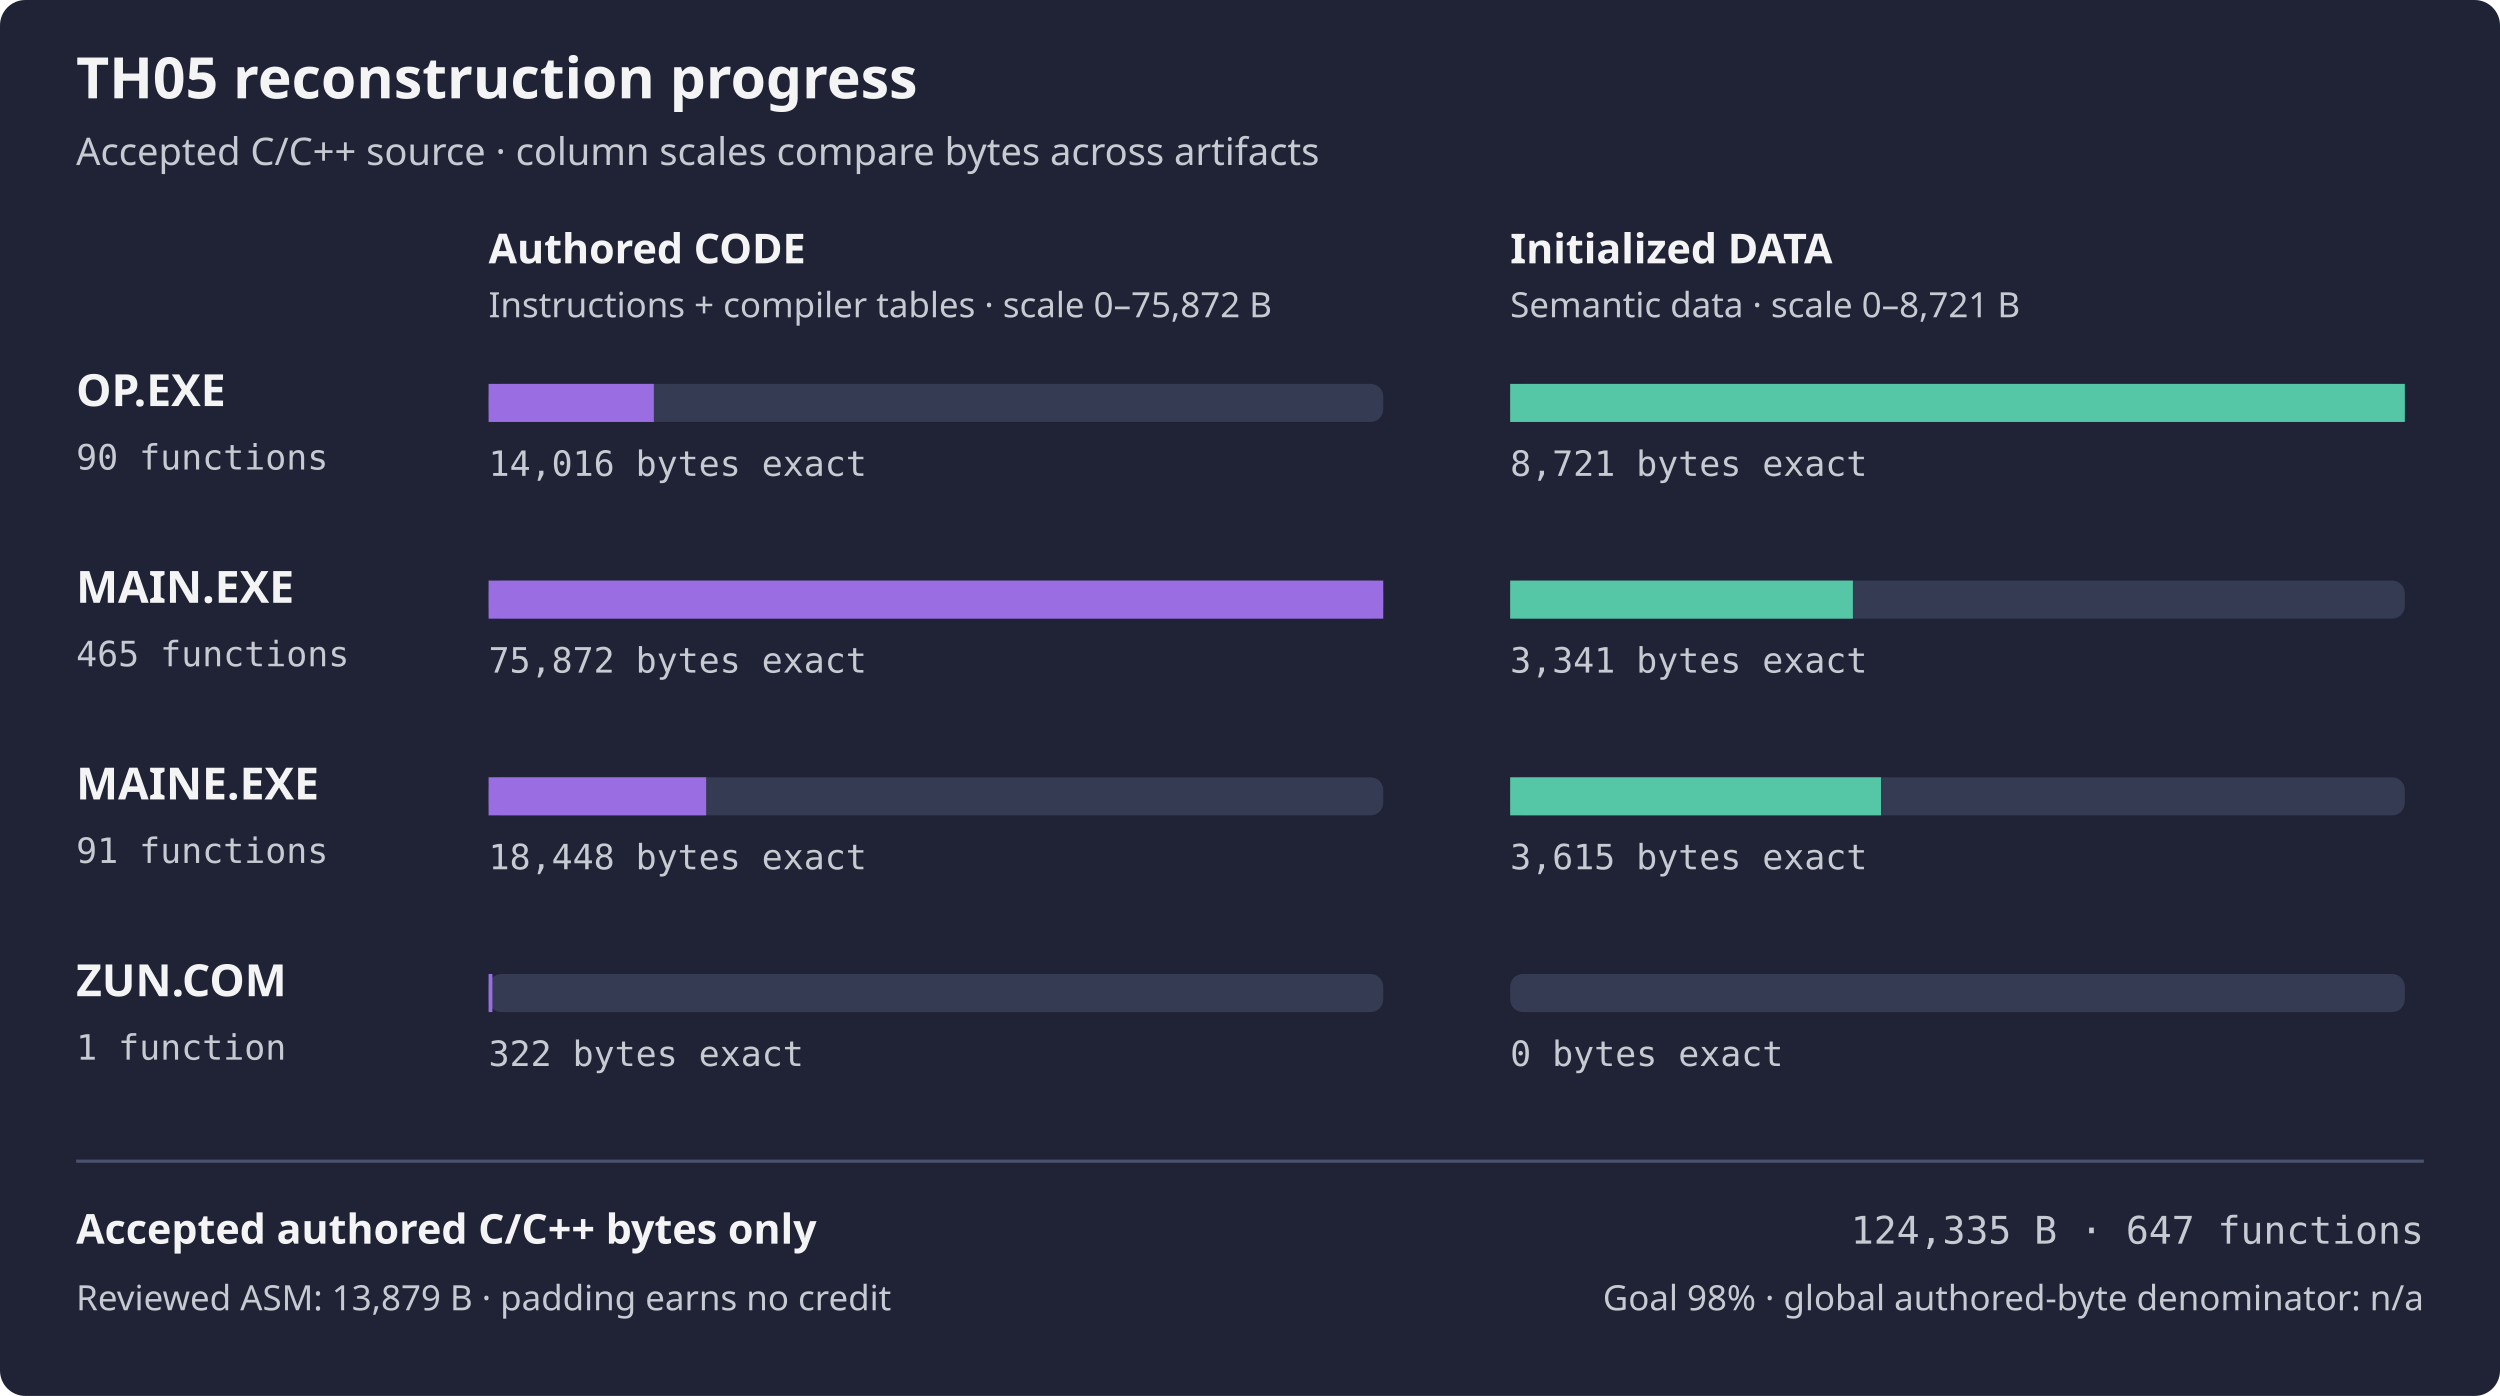
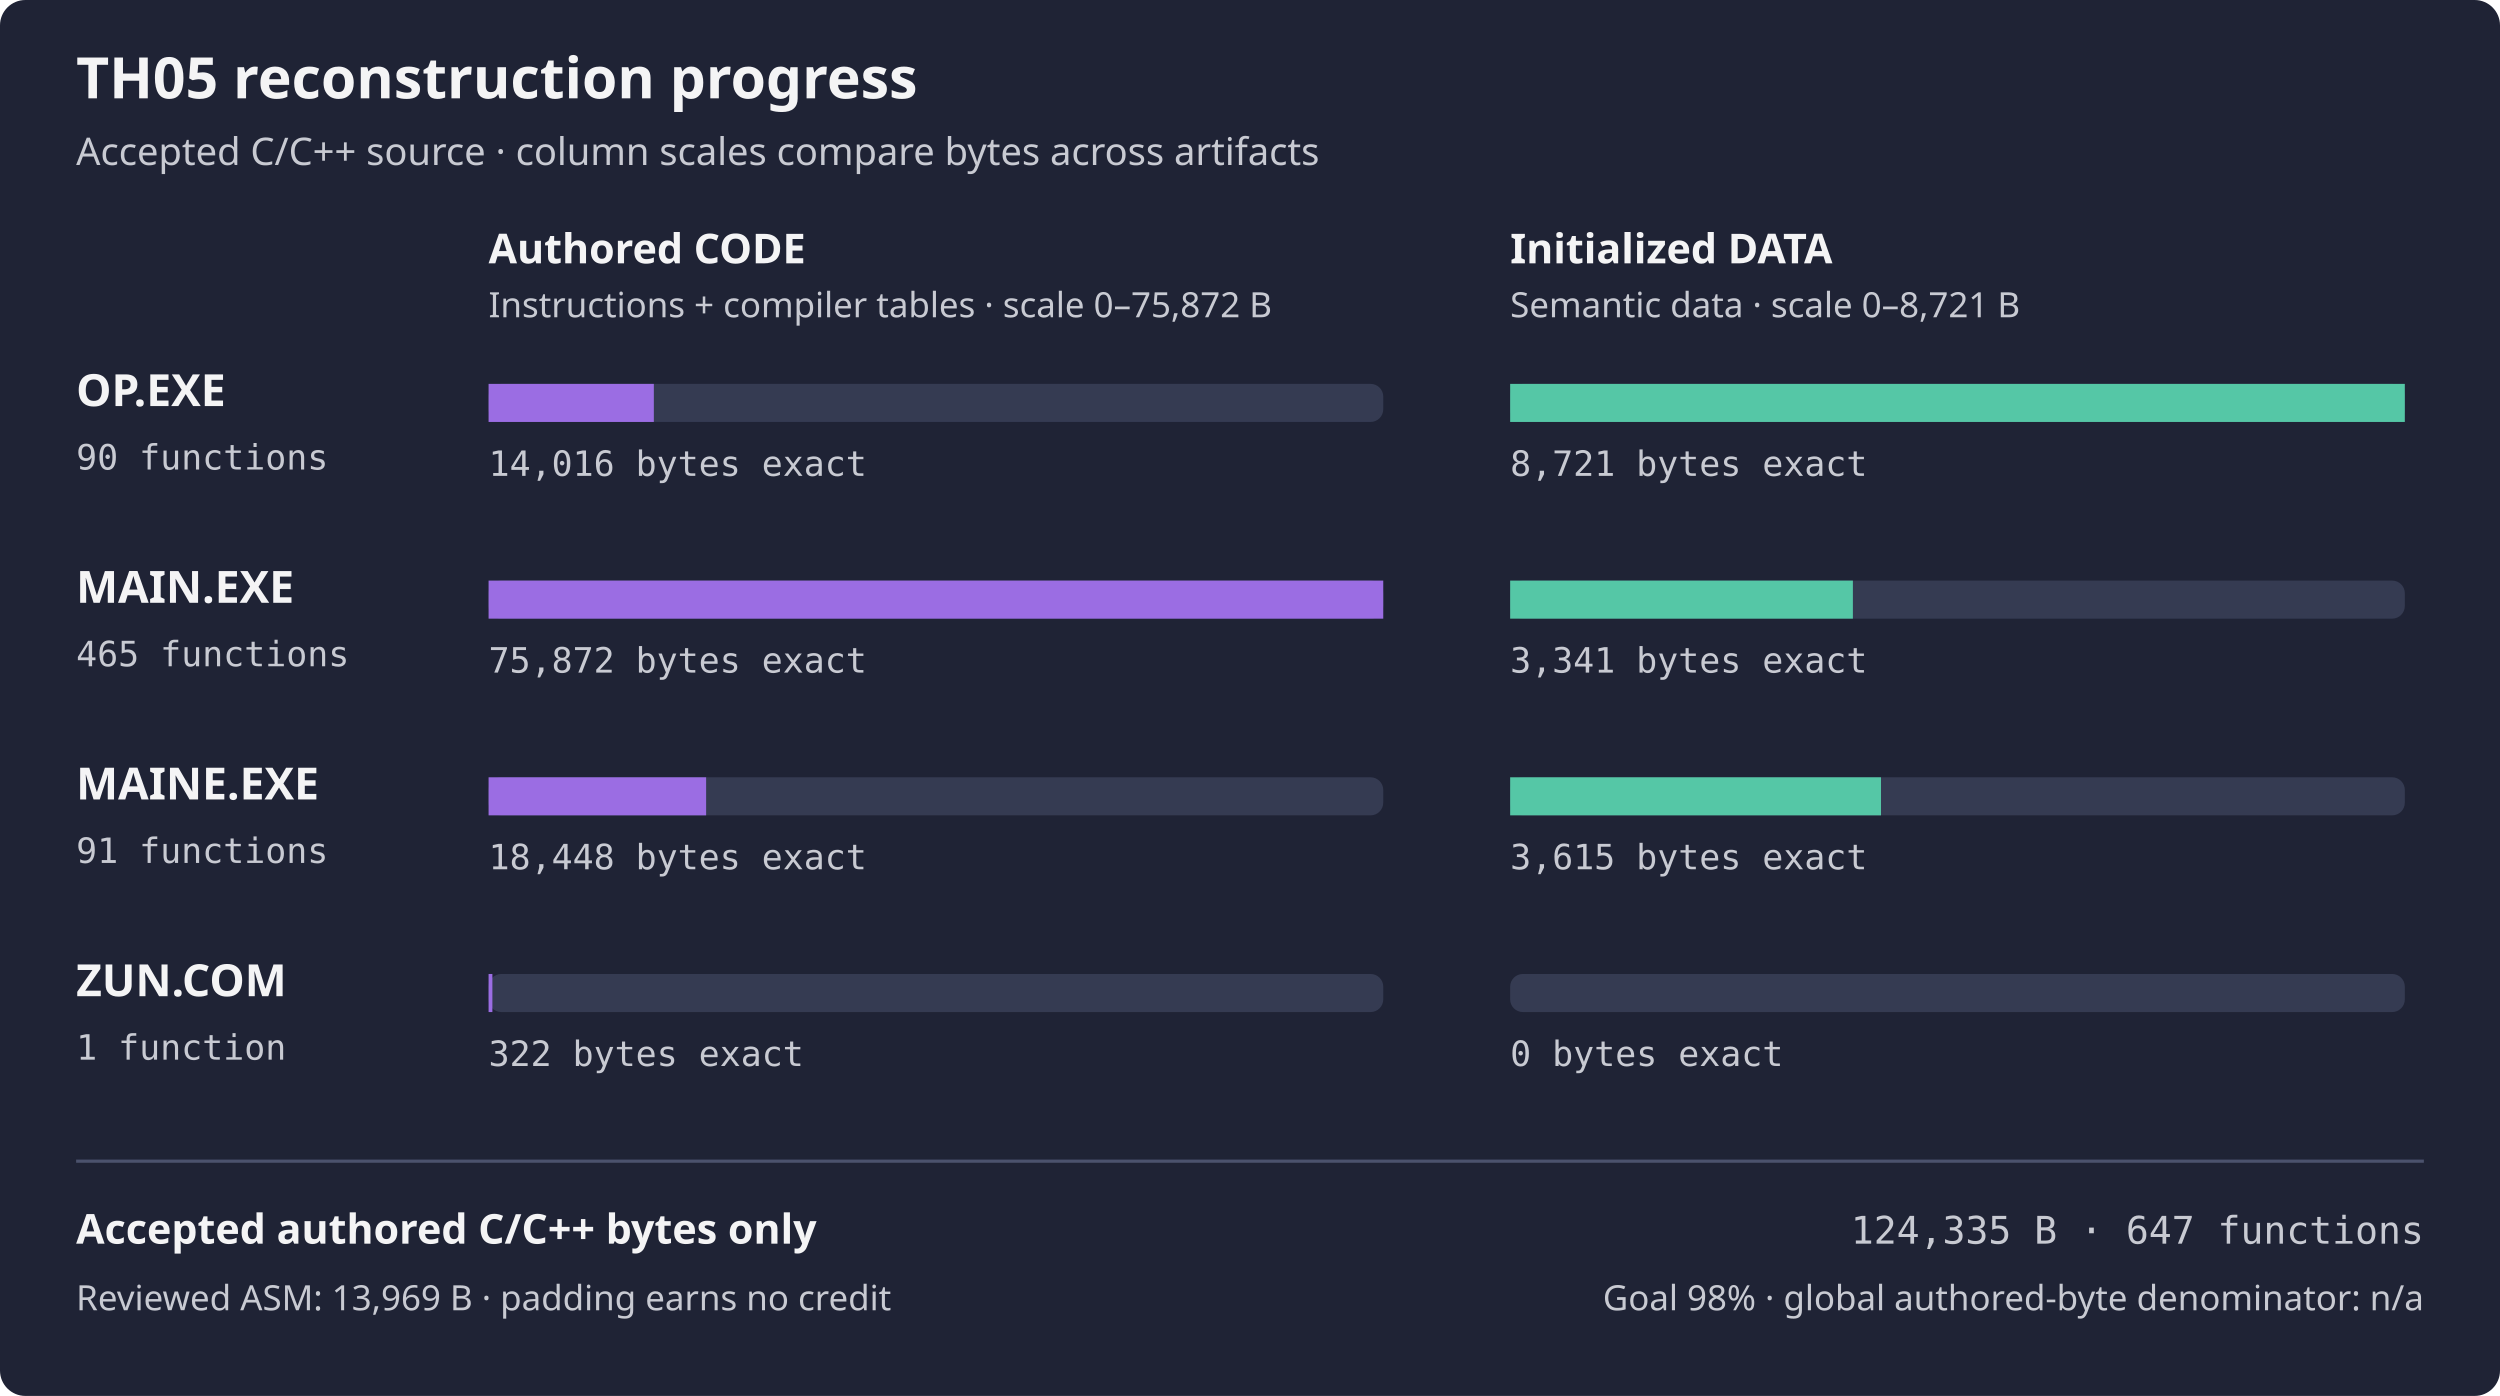
<svg xmlns="http://www.w3.org/2000/svg" width="788" height="440" viewBox="0 0 788 440" role="img" aria-labelledby="title desc">
  <rect width="788" height="440" rx="8" fill="#1f2335" />
  <text x="24" y="31" fill="#f4f4f5" font-family="sans-serif" font-size="18" font-weight="600">TH05 reconstruction progress</text>
  <text x="24" y="52" fill="#c8cad2" font-family="sans-serif" font-size="12">Accepted C/C++ source · column scales compare bytes across artifacts</text>
  <text x="154" y="83" fill="#f4f4f5" font-family="sans-serif" font-size="13" font-weight="600">Authored CODE</text>
  <text x="476" y="83" fill="#f4f4f5" font-family="sans-serif" font-size="13" font-weight="600">Initialized DATA</text>
  <text x="154" y="100" fill="#c8cad2" font-family="sans-serif" font-size="11">Instructions + compiler tables · scale 0–75,872 B</text>
  <text x="476" y="100" fill="#c8cad2" font-family="sans-serif" font-size="11">Semantic data · scale 0–8,721 B</text>
  <text x="24" y="128" fill="#f4f4f5" font-family="sans-serif" font-size="14" font-weight="600">OP.EXE</text>
  <text x="24" y="148" fill="#c8cad2" font-family="monospace" font-size="11">90 functions</text>
  <rect x="154" y="121" width="282" height="12" rx="4" fill="#353b52" />
  <rect x="154" y="121" width="52.09" height="12" fill="#9b6de3" />
  <rect x="476" y="121" width="282" height="12" rx="4" fill="#353b52" />
  <rect x="476" y="121" width="282.00" height="12" fill="#55c7a6" />
  <text x="154" y="150" fill="#c8cad2" font-family="monospace" font-size="11">14,016 bytes exact</text>
  <text x="476" y="150" fill="#c8cad2" font-family="monospace" font-size="11">8,721 bytes exact</text>
  <text x="24" y="190" fill="#f4f4f5" font-family="sans-serif" font-size="14" font-weight="600">MAIN.EXE</text>
  <text x="24" y="210" fill="#c8cad2" font-family="monospace" font-size="11">465 functions</text>
  <rect x="154" y="183" width="282" height="12" rx="4" fill="#353b52" />
  <rect x="154" y="183" width="282.00" height="12" fill="#9b6de3" />
  <rect x="476" y="183" width="282" height="12" rx="4" fill="#353b52" />
  <rect x="476" y="183" width="108.03" height="12" fill="#55c7a6" />
  <text x="154" y="212" fill="#c8cad2" font-family="monospace" font-size="11">75,872 bytes exact</text>
  <text x="476" y="212" fill="#c8cad2" font-family="monospace" font-size="11">3,341 bytes exact</text>
  <text x="24" y="252" fill="#f4f4f5" font-family="sans-serif" font-size="14" font-weight="600">MAINE.EXE</text>
  <text x="24" y="272" fill="#c8cad2" font-family="monospace" font-size="11">91 functions</text>
  <rect x="154" y="245" width="282" height="12" rx="4" fill="#353b52" />
  <rect x="154" y="245" width="68.57" height="12" fill="#9b6de3" />
  <rect x="476" y="245" width="282" height="12" rx="4" fill="#353b52" />
  <rect x="476" y="245" width="116.89" height="12" fill="#55c7a6" />
  <text x="154" y="274" fill="#c8cad2" font-family="monospace" font-size="11">18,448 bytes exact</text>
  <text x="476" y="274" fill="#c8cad2" font-family="monospace" font-size="11">3,615 bytes exact</text>
  <text x="24" y="314" fill="#f4f4f5" font-family="sans-serif" font-size="14" font-weight="600">ZUN.COM</text>
  <text x="24" y="334" fill="#c8cad2" font-family="monospace" font-size="11">1 function</text>
  <rect x="154" y="307" width="282" height="12" rx="4" fill="#353b52" />
  <rect x="154" y="307" width="1.20" height="12" fill="#9b6de3" />
  <rect x="476" y="307" width="282" height="12" rx="4" fill="#353b52" />
  <rect x="476" y="307" width="0.00" height="12" fill="#55c7a6" />
  <text x="154" y="336" fill="#c8cad2" font-family="monospace" font-size="11">322 bytes exact</text>
  <text x="476" y="336" fill="#c8cad2" font-family="monospace" font-size="11">0 bytes exact</text>
  <path d="M24 366 H764" stroke="#4b526d" />
  <text x="24" y="392" fill="#f4f4f5" font-family="sans-serif" font-size="13" font-weight="600">Accepted authored C/C++ bytes only</text>
  <text x="764" y="392" fill="#c8cad2" font-family="monospace" text-anchor="end" font-size="12">124,335 B · 647 functions</text>
-   <text x="24" y="413" fill="#c8cad2" font-family="sans-serif" font-size="11">Reviewed ASM: 13,879 B · padding earns no credit</text>
+   <text x="24" y="413" fill="#c8cad2" font-family="sans-serif" font-size="11">Reviewed ASM: 13,969 B · padding earns no credit</text>
  <text x="764" y="413" fill="#c8cad2" font-family="sans-serif" text-anchor="end" font-size="11">Goal 98% · global authored-byte denominator: n/a</text>
</svg>
